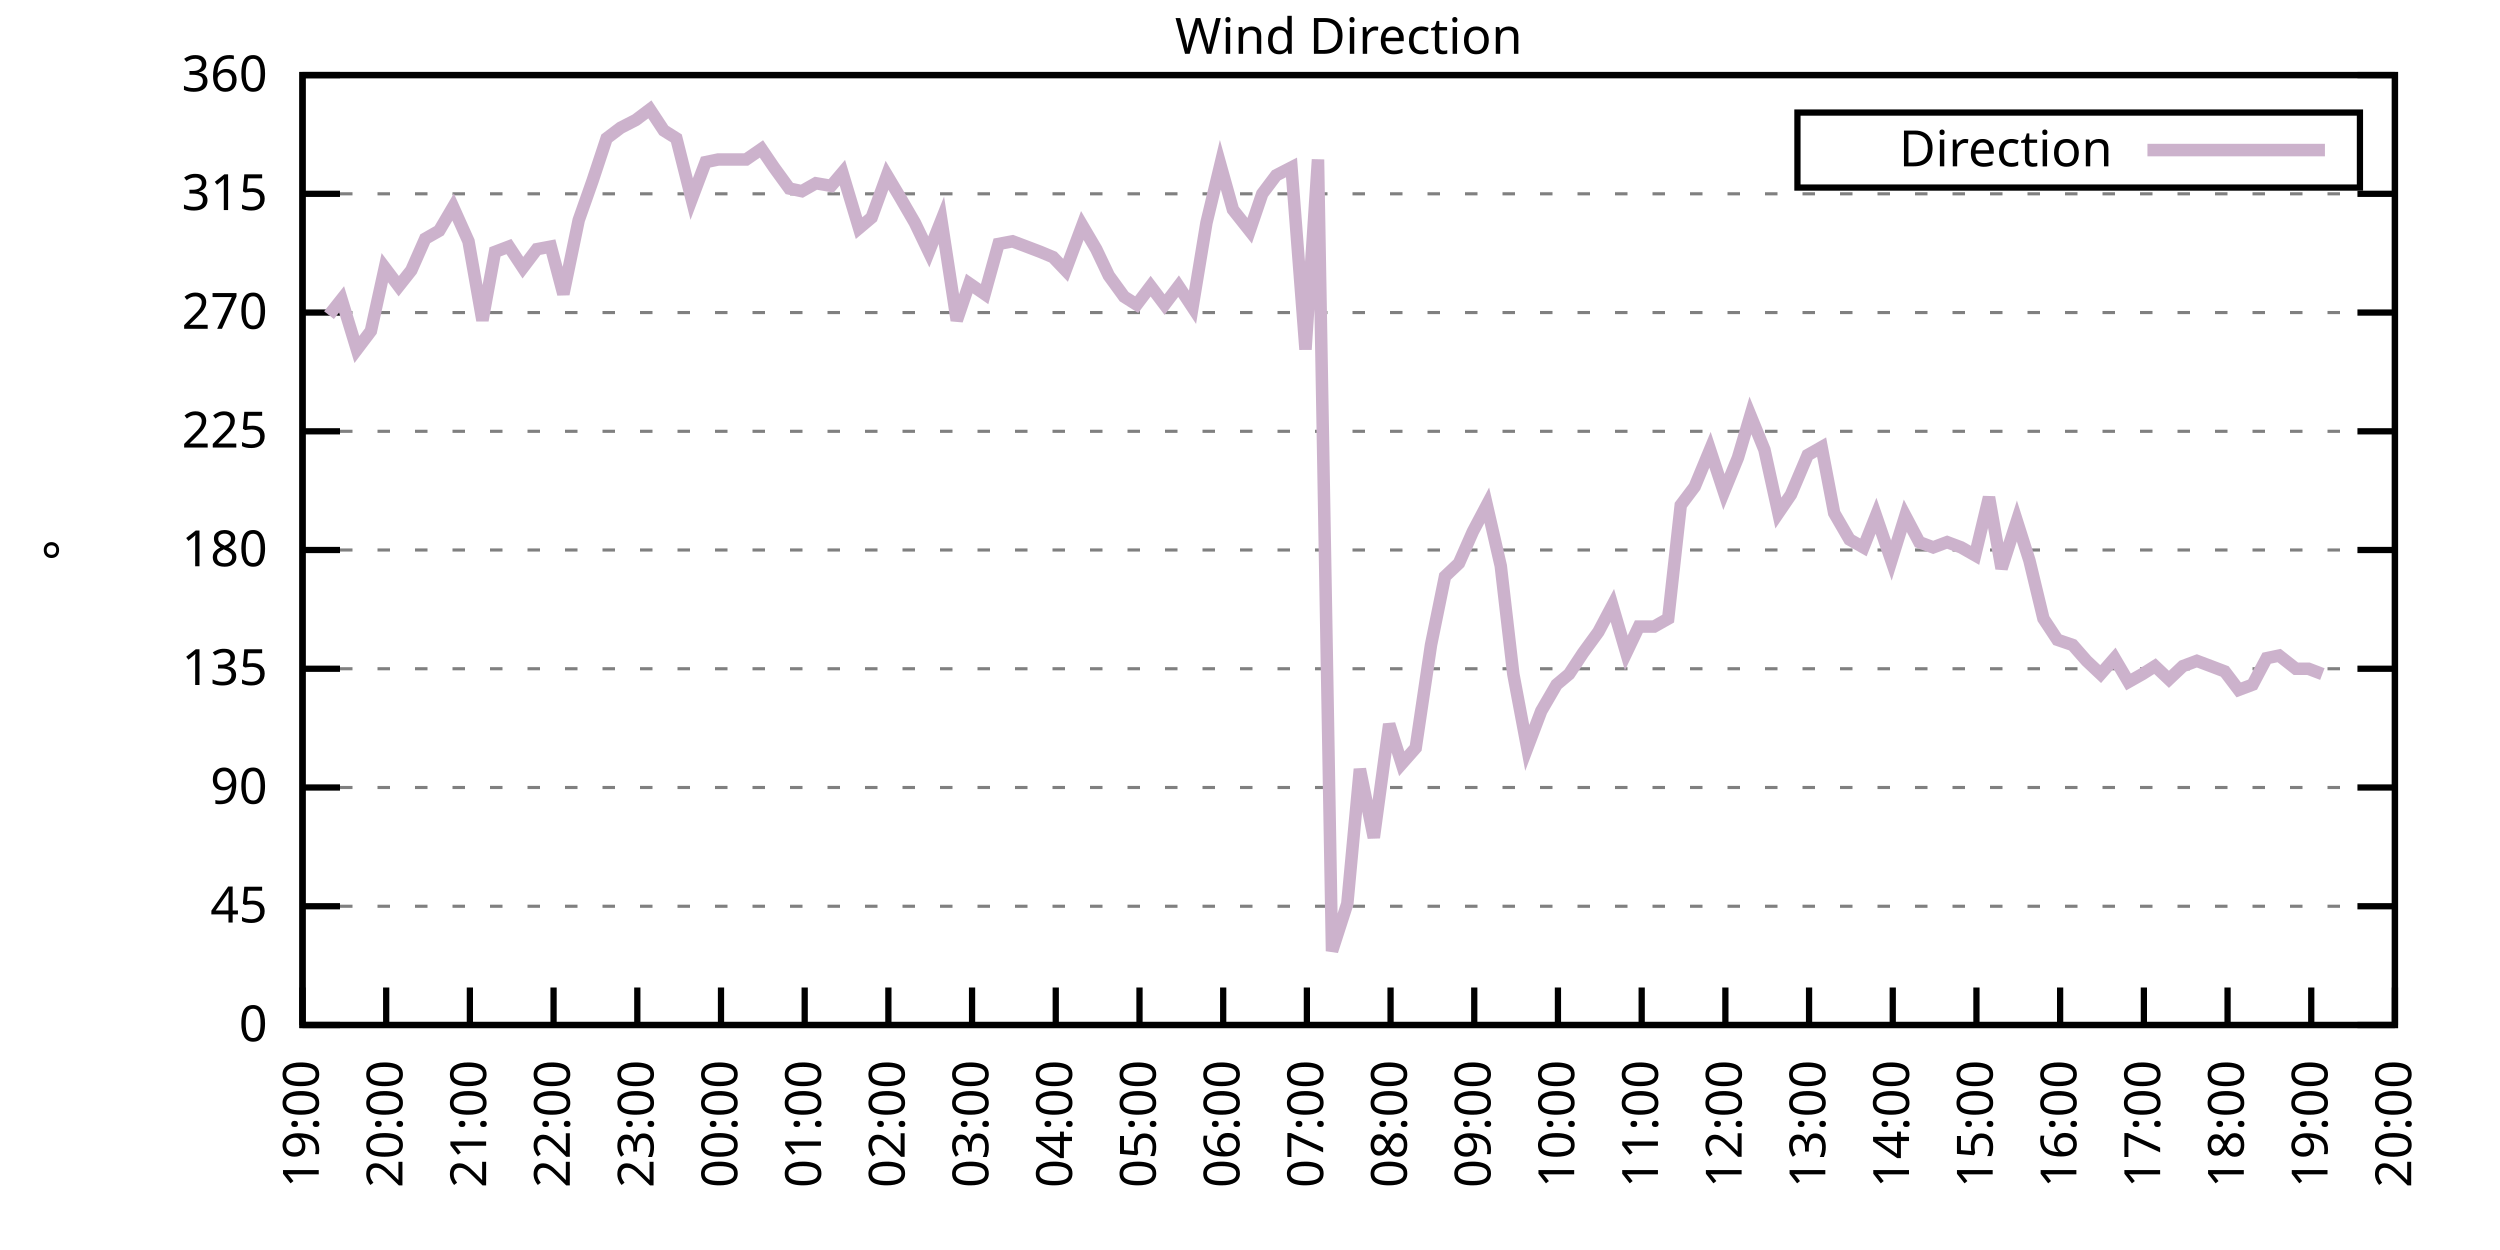
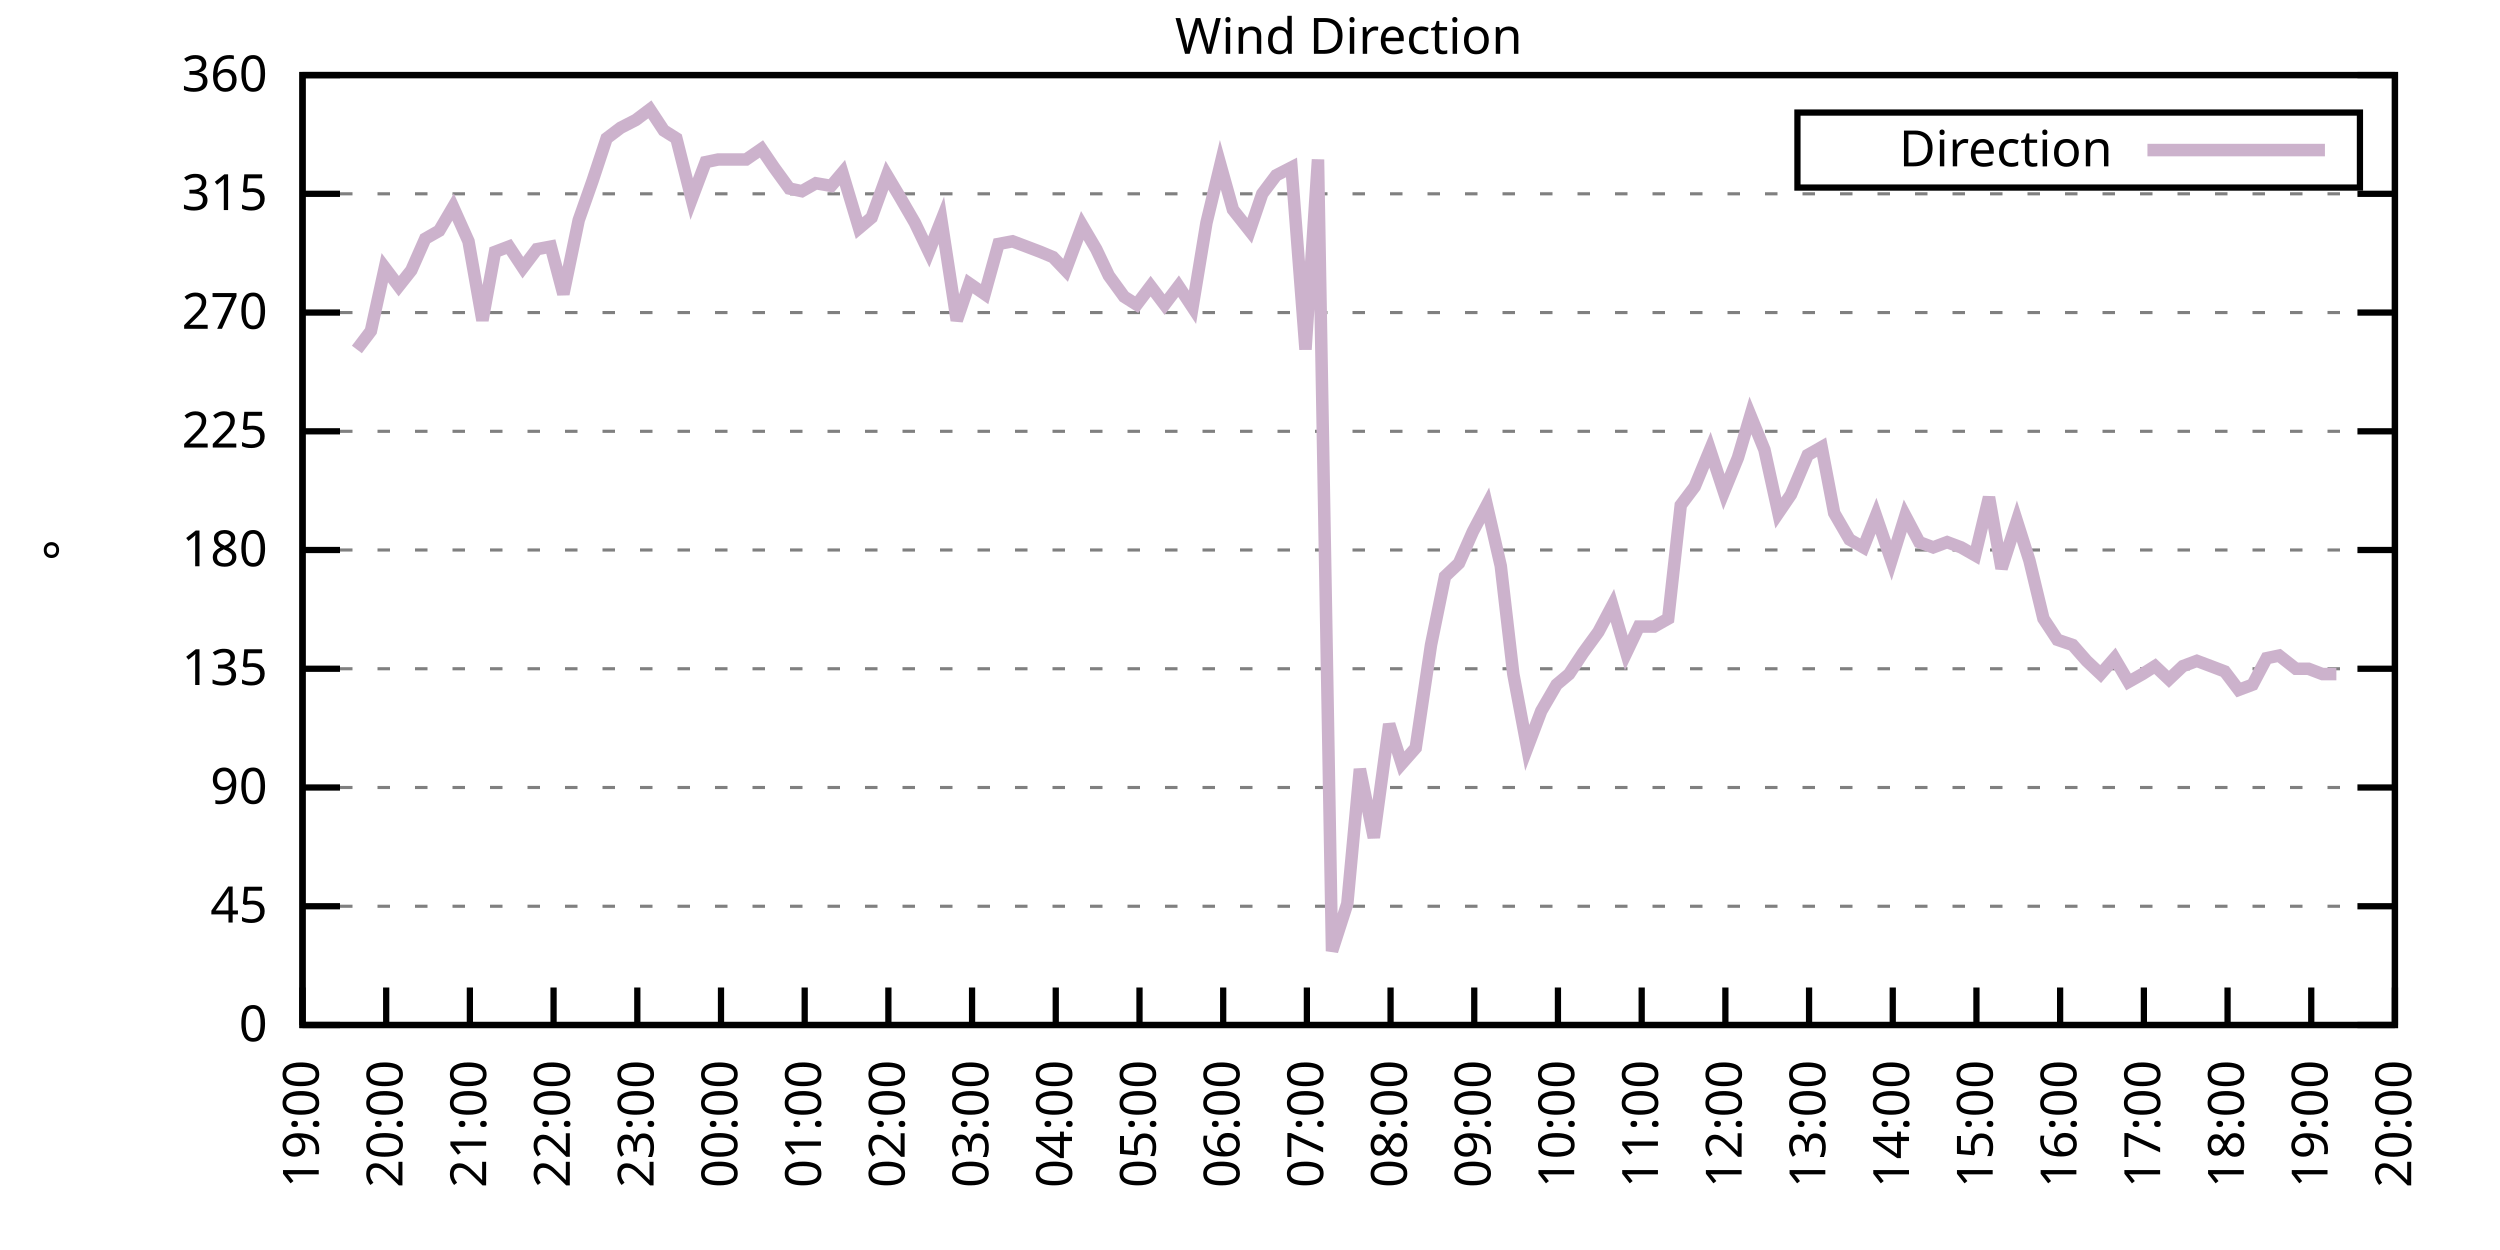
<svg xmlns="http://www.w3.org/2000/svg" xmlns:xlink="http://www.w3.org/1999/xlink" width="400" height="200" viewBox="0 0 400 200">
  <g id="gnuplot_canvas">
    <rect x="0" y="0" width="400" height="200" fill="none" />
    <defs>
      <circle id="gpDot" r="0.5" stroke-width="0.5" stroke="currentColor" />
      <path id="gpPt0" stroke-width="0.333" stroke="currentColor" d="M-1,0 h2 M0,-1 v2" />
      <path id="gpPt1" stroke-width="0.333" stroke="currentColor" d="M-1,-1 L1,1 M1,-1 L-1,1" />
      <path id="gpPt2" stroke-width="0.333" stroke="currentColor" d="M-1,0 L1,0 M0,-1 L0,1 M-1,-1 L1,1 M-1,1 L1,-1" />
      <rect id="gpPt3" stroke-width="0.333" stroke="currentColor" x="-1" y="-1" width="2" height="2" />
      <rect id="gpPt4" stroke-width="0.333" stroke="currentColor" fill="currentColor" x="-1" y="-1" width="2" height="2" />
      <circle id="gpPt5" stroke-width="0.333" stroke="currentColor" cx="0" cy="0" r="1" />
      <use xlink:href="#gpPt5" id="gpPt6" fill="currentColor" stroke="none" />
      <path id="gpPt7" stroke-width="0.333" stroke="currentColor" d="M0,-1.33 L-1.33,0.67 L1.33,0.67 z" />
      <use xlink:href="#gpPt7" id="gpPt8" fill="currentColor" stroke="none" />
      <use xlink:href="#gpPt7" id="gpPt9" stroke="currentColor" transform="rotate(180)" />
      <use xlink:href="#gpPt9" id="gpPt10" fill="currentColor" stroke="none" />
      <use xlink:href="#gpPt3" id="gpPt11" stroke="currentColor" transform="rotate(45)" />
      <use xlink:href="#gpPt11" id="gpPt12" fill="currentColor" stroke="none" />
      <path id="gpPt13" stroke-width="0.333" stroke="currentColor" d="M0,1.330 L1.265,0.411 L0.782,-1.067 L-0.782,-1.076 L-1.265,0.411 z" />
      <use xlink:href="#gpPt13" id="gpPt14" fill="currentColor" stroke="none" />
      <filter id="textbox" filterUnits="objectBoundingBox" x="0" y="0" height="1" width="1">
        <feFlood flood-color="white" flood-opacity="1" result="bgnd" />
        <feComposite in="SourceGraphic" in2="bgnd" operator="atop" />
      </filter>
      <filter id="greybox" filterUnits="objectBoundingBox" x="0" y="0" height="1" width="1">
        <feFlood flood-color="lightgrey" flood-opacity="1" result="grey" />
        <feComposite in="SourceGraphic" in2="grey" operator="atop" />
      </filter>
    </defs>
    <g fill="none" color="white" stroke="currentColor" stroke-width="1.00" stroke-linecap="butt" stroke-linejoin="miter">
</g>
    <g fill="none" color="black" stroke="currentColor" stroke-width="1.00" stroke-linecap="butt" stroke-linejoin="miter">
      <g stroke="none" shape-rendering="crispEdges">
        <polygon fill="rgb(255, 255, 255)" points="48.40,164.00 383.18,164.00 383.18,12.02 48.40,12.02 " />
      </g>
    </g>
    <g fill="none" color="black" stroke="currentColor" stroke-width="1.00" stroke-linecap="butt" stroke-linejoin="miter">
</g>
    <g fill="none" color="black" stroke="black" stroke-width="0.50" stroke-linecap="butt" stroke-linejoin="miter">
</g>
    <g fill="none" color="gray" stroke="currentColor" stroke-width="0.50" stroke-linecap="butt" stroke-linejoin="miter">
      <path stroke="gray" stroke-dasharray="2,4" class="gridline" d="M48.40,164.00 L383.19,164.00  " />
    </g>
    <g fill="none" color="gray" stroke="gray" stroke-width="1.00" stroke-linecap="butt" stroke-linejoin="miter">
</g>
    <g fill="none" color="black" stroke="currentColor" stroke-width="1.00" stroke-linecap="butt" stroke-linejoin="miter">
      <path stroke="black" d="M48.40,164.00 L54.40,164.00 M383.19,164.00 L377.19,164.00  " />
      <g transform="translate(42.80,166.60)" stroke="none" fill="black" font-family="Sans" font-size="8.00" text-anchor="end">
        <text>
          <tspan font-family="Sans"> 0</tspan>
        </text>
      </g>
    </g>
    <g fill="none" color="black" stroke="currentColor" stroke-width="1.00" stroke-linecap="butt" stroke-linejoin="miter">
</g>
    <g fill="none" color="black" stroke="black" stroke-width="0.50" stroke-linecap="butt" stroke-linejoin="miter">
</g>
    <g fill="none" color="gray" stroke="currentColor" stroke-width="0.50" stroke-linecap="butt" stroke-linejoin="miter">
      <path stroke="gray" stroke-dasharray="2,4" class="gridline" d="M48.40,145.00 L383.19,145.00  " />
    </g>
    <g fill="none" color="gray" stroke="gray" stroke-width="1.00" stroke-linecap="butt" stroke-linejoin="miter">
</g>
    <g fill="none" color="black" stroke="currentColor" stroke-width="1.00" stroke-linecap="butt" stroke-linejoin="miter">
      <path stroke="black" d="M48.40,145.00 L54.40,145.00 M383.19,145.00 L377.19,145.00  " />
      <g transform="translate(42.80,147.60)" stroke="none" fill="black" font-family="Sans" font-size="8.00" text-anchor="end">
        <text>
          <tspan font-family="Sans"> 45</tspan>
        </text>
      </g>
    </g>
    <g fill="none" color="black" stroke="currentColor" stroke-width="1.00" stroke-linecap="butt" stroke-linejoin="miter">
</g>
    <g fill="none" color="black" stroke="black" stroke-width="0.50" stroke-linecap="butt" stroke-linejoin="miter">
</g>
    <g fill="none" color="gray" stroke="currentColor" stroke-width="0.50" stroke-linecap="butt" stroke-linejoin="miter">
      <path stroke="gray" stroke-dasharray="2,4" class="gridline" d="M48.40,126.00 L383.19,126.00  " />
    </g>
    <g fill="none" color="gray" stroke="gray" stroke-width="1.00" stroke-linecap="butt" stroke-linejoin="miter">
</g>
    <g fill="none" color="black" stroke="currentColor" stroke-width="1.00" stroke-linecap="butt" stroke-linejoin="miter">
      <path stroke="black" d="M48.40,126.00 L54.40,126.00 M383.19,126.00 L377.19,126.00  " />
      <g transform="translate(42.80,128.60)" stroke="none" fill="black" font-family="Sans" font-size="8.00" text-anchor="end">
        <text>
          <tspan font-family="Sans"> 90</tspan>
        </text>
      </g>
    </g>
    <g fill="none" color="black" stroke="currentColor" stroke-width="1.00" stroke-linecap="butt" stroke-linejoin="miter">
</g>
    <g fill="none" color="black" stroke="black" stroke-width="0.50" stroke-linecap="butt" stroke-linejoin="miter">
</g>
    <g fill="none" color="gray" stroke="currentColor" stroke-width="0.50" stroke-linecap="butt" stroke-linejoin="miter">
      <path stroke="gray" stroke-dasharray="2,4" class="gridline" d="M48.40,107.00 L383.19,107.00  " />
    </g>
    <g fill="none" color="gray" stroke="gray" stroke-width="1.00" stroke-linecap="butt" stroke-linejoin="miter">
</g>
    <g fill="none" color="black" stroke="currentColor" stroke-width="1.00" stroke-linecap="butt" stroke-linejoin="miter">
      <path stroke="black" d="M48.40,107.00 L54.40,107.00 M383.19,107.00 L377.19,107.00  " />
      <g transform="translate(42.80,109.60)" stroke="none" fill="black" font-family="Sans" font-size="8.00" text-anchor="end">
        <text>
          <tspan font-family="Sans"> 135</tspan>
        </text>
      </g>
    </g>
    <g fill="none" color="black" stroke="currentColor" stroke-width="1.00" stroke-linecap="butt" stroke-linejoin="miter">
</g>
    <g fill="none" color="black" stroke="black" stroke-width="0.50" stroke-linecap="butt" stroke-linejoin="miter">
</g>
    <g fill="none" color="gray" stroke="currentColor" stroke-width="0.50" stroke-linecap="butt" stroke-linejoin="miter">
      <path stroke="gray" stroke-dasharray="2,4" class="gridline" d="M48.40,88.00 L383.19,88.00  " />
    </g>
    <g fill="none" color="gray" stroke="gray" stroke-width="1.00" stroke-linecap="butt" stroke-linejoin="miter">
</g>
    <g fill="none" color="black" stroke="currentColor" stroke-width="1.00" stroke-linecap="butt" stroke-linejoin="miter">
      <path stroke="black" d="M48.40,88.00 L54.40,88.00 M383.19,88.00 L377.19,88.00  " />
      <g transform="translate(42.80,90.60)" stroke="none" fill="black" font-family="Sans" font-size="8.00" text-anchor="end">
        <text>
          <tspan font-family="Sans"> 180</tspan>
        </text>
      </g>
    </g>
    <g fill="none" color="black" stroke="currentColor" stroke-width="1.00" stroke-linecap="butt" stroke-linejoin="miter">
</g>
    <g fill="none" color="black" stroke="black" stroke-width="0.50" stroke-linecap="butt" stroke-linejoin="miter">
</g>
    <g fill="none" color="gray" stroke="currentColor" stroke-width="0.50" stroke-linecap="butt" stroke-linejoin="miter">
      <path stroke="gray" stroke-dasharray="2,4" class="gridline" d="M48.40,69.01 L383.19,69.01  " />
    </g>
    <g fill="none" color="gray" stroke="gray" stroke-width="1.00" stroke-linecap="butt" stroke-linejoin="miter">
</g>
    <g fill="none" color="black" stroke="currentColor" stroke-width="1.00" stroke-linecap="butt" stroke-linejoin="miter">
      <path stroke="black" d="M48.40,69.01 L54.40,69.01 M383.19,69.01 L377.19,69.01  " />
      <g transform="translate(42.80,71.61)" stroke="none" fill="black" font-family="Sans" font-size="8.00" text-anchor="end">
        <text>
          <tspan font-family="Sans"> 225</tspan>
        </text>
      </g>
    </g>
    <g fill="none" color="black" stroke="currentColor" stroke-width="1.00" stroke-linecap="butt" stroke-linejoin="miter">
</g>
    <g fill="none" color="black" stroke="black" stroke-width="0.50" stroke-linecap="butt" stroke-linejoin="miter">
</g>
    <g fill="none" color="gray" stroke="currentColor" stroke-width="0.50" stroke-linecap="butt" stroke-linejoin="miter">
      <path stroke="gray" stroke-dasharray="2,4" class="gridline" d="M48.40,50.01 L383.19,50.01  " />
    </g>
    <g fill="none" color="gray" stroke="gray" stroke-width="1.00" stroke-linecap="butt" stroke-linejoin="miter">
</g>
    <g fill="none" color="black" stroke="currentColor" stroke-width="1.00" stroke-linecap="butt" stroke-linejoin="miter">
      <path stroke="black" d="M48.40,50.01 L54.40,50.01 M383.19,50.01 L377.19,50.01  " />
      <g transform="translate(42.80,52.61)" stroke="none" fill="black" font-family="Sans" font-size="8.00" text-anchor="end">
        <text>
          <tspan font-family="Sans"> 270</tspan>
        </text>
      </g>
    </g>
    <g fill="none" color="black" stroke="currentColor" stroke-width="1.00" stroke-linecap="butt" stroke-linejoin="miter">
</g>
    <g fill="none" color="black" stroke="black" stroke-width="0.50" stroke-linecap="butt" stroke-linejoin="miter">
</g>
    <g fill="none" color="gray" stroke="currentColor" stroke-width="0.50" stroke-linecap="butt" stroke-linejoin="miter">
      <path stroke="gray" stroke-dasharray="2,4" class="gridline" d="M48.40,31.01 L383.19,31.01  " />
    </g>
    <g fill="none" color="gray" stroke="gray" stroke-width="1.00" stroke-linecap="butt" stroke-linejoin="miter">
</g>
    <g fill="none" color="black" stroke="currentColor" stroke-width="1.00" stroke-linecap="butt" stroke-linejoin="miter">
      <path stroke="black" d="M48.40,31.01 L54.40,31.01 M383.19,31.01 L377.19,31.01  " />
      <g transform="translate(42.80,33.61)" stroke="none" fill="black" font-family="Sans" font-size="8.00" text-anchor="end">
        <text>
          <tspan font-family="Sans"> 315</tspan>
        </text>
      </g>
    </g>
    <g fill="none" color="black" stroke="currentColor" stroke-width="1.00" stroke-linecap="butt" stroke-linejoin="miter">
</g>
    <g fill="none" color="black" stroke="black" stroke-width="0.50" stroke-linecap="butt" stroke-linejoin="miter">
</g>
    <g fill="none" color="gray" stroke="currentColor" stroke-width="0.50" stroke-linecap="butt" stroke-linejoin="miter">
      <path stroke="gray" stroke-dasharray="2,4" class="gridline" d="M48.40,12.01 L383.19,12.01  " />
    </g>
    <g fill="none" color="gray" stroke="gray" stroke-width="1.00" stroke-linecap="butt" stroke-linejoin="miter">
</g>
    <g fill="none" color="black" stroke="currentColor" stroke-width="1.00" stroke-linecap="butt" stroke-linejoin="miter">
      <path stroke="black" d="M48.40,12.01 L54.40,12.01 M383.19,12.01 L377.19,12.01  " />
      <g transform="translate(42.80,14.61)" stroke="none" fill="black" font-family="Sans" font-size="8.00" text-anchor="end">
        <text>
          <tspan font-family="Sans"> 360</tspan>
        </text>
      </g>
    </g>
    <g fill="none" color="black" stroke="currentColor" stroke-width="1.00" stroke-linecap="butt" stroke-linejoin="miter">
      <path stroke="black" d="M48.40,164.00 L48.40,158.00  " />
      <g transform="translate(51.00,169.60) rotate(270.00)" stroke="none" fill="black" font-family="Sans" font-size="8.00" text-anchor="end">
        <text>
          <tspan font-family="Sans">19:00</tspan>
        </text>
      </g>
    </g>
    <g fill="none" color="black" stroke="currentColor" stroke-width="1.00" stroke-linecap="butt" stroke-linejoin="miter">
      <path stroke="black" d="M61.79,164.00 L61.79,158.00  " />
      <g transform="translate(64.39,169.60) rotate(270.00)" stroke="none" fill="black" font-family="Sans" font-size="8.00" text-anchor="end">
        <text>
          <tspan font-family="Sans">20:00</tspan>
        </text>
      </g>
    </g>
    <g fill="none" color="black" stroke="currentColor" stroke-width="1.00" stroke-linecap="butt" stroke-linejoin="miter">
      <path stroke="black" d="M75.18,164.00 L75.18,158.00  " />
      <g transform="translate(77.78,169.60) rotate(270.00)" stroke="none" fill="black" font-family="Sans" font-size="8.00" text-anchor="end">
        <text>
          <tspan font-family="Sans">21:00</tspan>
        </text>
      </g>
    </g>
    <g fill="none" color="black" stroke="currentColor" stroke-width="1.00" stroke-linecap="butt" stroke-linejoin="miter">
      <path stroke="black" d="M88.57,164.00 L88.57,158.00  " />
      <g transform="translate(91.17,169.60) rotate(270.00)" stroke="none" fill="black" font-family="Sans" font-size="8.00" text-anchor="end">
        <text>
          <tspan font-family="Sans">22:00</tspan>
        </text>
      </g>
    </g>
    <g fill="none" color="black" stroke="currentColor" stroke-width="1.00" stroke-linecap="butt" stroke-linejoin="miter">
      <path stroke="black" d="M101.97,164.00 L101.97,158.00  " />
      <g transform="translate(104.57,169.60) rotate(270.00)" stroke="none" fill="black" font-family="Sans" font-size="8.00" text-anchor="end">
        <text>
          <tspan font-family="Sans">23:00</tspan>
        </text>
      </g>
    </g>
    <g fill="none" color="black" stroke="currentColor" stroke-width="1.00" stroke-linecap="butt" stroke-linejoin="miter">
      <path stroke="black" d="M115.36,164.00 L115.36,158.00  " />
      <g transform="translate(117.96,169.60) rotate(270.00)" stroke="none" fill="black" font-family="Sans" font-size="8.00" text-anchor="end">
        <text>
          <tspan font-family="Sans">00:00</tspan>
        </text>
      </g>
    </g>
    <g fill="none" color="black" stroke="currentColor" stroke-width="1.00" stroke-linecap="butt" stroke-linejoin="miter">
      <path stroke="black" d="M128.75,164.00 L128.75,158.00  " />
      <g transform="translate(131.35,169.60) rotate(270.00)" stroke="none" fill="black" font-family="Sans" font-size="8.00" text-anchor="end">
        <text>
          <tspan font-family="Sans">01:00</tspan>
        </text>
      </g>
    </g>
    <g fill="none" color="black" stroke="currentColor" stroke-width="1.00" stroke-linecap="butt" stroke-linejoin="miter">
      <path stroke="black" d="M142.14,164.00 L142.14,158.00  " />
      <g transform="translate(144.74,169.60) rotate(270.00)" stroke="none" fill="black" font-family="Sans" font-size="8.00" text-anchor="end">
        <text>
          <tspan font-family="Sans">02:00</tspan>
        </text>
      </g>
    </g>
    <g fill="none" color="black" stroke="currentColor" stroke-width="1.00" stroke-linecap="butt" stroke-linejoin="miter">
      <path stroke="black" d="M155.53,164.00 L155.53,158.00  " />
      <g transform="translate(158.13,169.60) rotate(270.00)" stroke="none" fill="black" font-family="Sans" font-size="8.00" text-anchor="end">
        <text>
          <tspan font-family="Sans">03:00</tspan>
        </text>
      </g>
    </g>
    <g fill="none" color="black" stroke="currentColor" stroke-width="1.00" stroke-linecap="butt" stroke-linejoin="miter">
      <path stroke="black" d="M168.92,164.00 L168.92,158.00  " />
      <g transform="translate(171.52,169.60) rotate(270.00)" stroke="none" fill="black" font-family="Sans" font-size="8.00" text-anchor="end">
        <text>
          <tspan font-family="Sans">04:00</tspan>
        </text>
      </g>
    </g>
    <g fill="none" color="black" stroke="currentColor" stroke-width="1.00" stroke-linecap="butt" stroke-linejoin="miter">
      <path stroke="black" d="M182.32,164.00 L182.32,158.00  " />
      <g transform="translate(184.92,169.60) rotate(270.00)" stroke="none" fill="black" font-family="Sans" font-size="8.00" text-anchor="end">
        <text>
          <tspan font-family="Sans">05:00</tspan>
        </text>
      </g>
    </g>
    <g fill="none" color="black" stroke="currentColor" stroke-width="1.00" stroke-linecap="butt" stroke-linejoin="miter">
      <path stroke="black" d="M195.71,164.00 L195.71,158.00  " />
      <g transform="translate(198.31,169.60) rotate(270.00)" stroke="none" fill="black" font-family="Sans" font-size="8.00" text-anchor="end">
        <text>
          <tspan font-family="Sans">06:00</tspan>
        </text>
      </g>
    </g>
    <g fill="none" color="black" stroke="currentColor" stroke-width="1.00" stroke-linecap="butt" stroke-linejoin="miter">
      <path stroke="black" d="M209.10,164.00 L209.10,158.00  " />
      <g transform="translate(211.70,169.60) rotate(270.00)" stroke="none" fill="black" font-family="Sans" font-size="8.00" text-anchor="end">
        <text>
          <tspan font-family="Sans">07:00</tspan>
        </text>
      </g>
    </g>
    <g fill="none" color="black" stroke="currentColor" stroke-width="1.00" stroke-linecap="butt" stroke-linejoin="miter">
      <path stroke="black" d="M222.49,164.00 L222.49,158.00  " />
      <g transform="translate(225.09,169.60) rotate(270.00)" stroke="none" fill="black" font-family="Sans" font-size="8.00" text-anchor="end">
        <text>
          <tspan font-family="Sans">08:00</tspan>
        </text>
      </g>
    </g>
    <g fill="none" color="black" stroke="currentColor" stroke-width="1.00" stroke-linecap="butt" stroke-linejoin="miter">
      <path stroke="black" d="M235.88,164.00 L235.88,158.00  " />
      <g transform="translate(238.48,169.60) rotate(270.00)" stroke="none" fill="black" font-family="Sans" font-size="8.00" text-anchor="end">
        <text>
          <tspan font-family="Sans">09:00</tspan>
        </text>
      </g>
    </g>
    <g fill="none" color="black" stroke="currentColor" stroke-width="1.00" stroke-linecap="butt" stroke-linejoin="miter">
      <path stroke="black" d="M249.27,164.00 L249.27,158.00  " />
      <g transform="translate(251.87,169.60) rotate(270.00)" stroke="none" fill="black" font-family="Sans" font-size="8.00" text-anchor="end">
        <text>
          <tspan font-family="Sans">10:00</tspan>
        </text>
      </g>
    </g>
    <g fill="none" color="black" stroke="currentColor" stroke-width="1.00" stroke-linecap="butt" stroke-linejoin="miter">
      <path stroke="black" d="M262.67,164.00 L262.67,158.00  " />
      <g transform="translate(265.27,169.60) rotate(270.00)" stroke="none" fill="black" font-family="Sans" font-size="8.00" text-anchor="end">
        <text>
          <tspan font-family="Sans">11:00</tspan>
        </text>
      </g>
    </g>
    <g fill="none" color="black" stroke="currentColor" stroke-width="1.00" stroke-linecap="butt" stroke-linejoin="miter">
      <path stroke="black" d="M276.06,164.00 L276.06,158.00  " />
      <g transform="translate(278.66,169.60) rotate(270.00)" stroke="none" fill="black" font-family="Sans" font-size="8.00" text-anchor="end">
        <text>
          <tspan font-family="Sans">12:00</tspan>
        </text>
      </g>
    </g>
    <g fill="none" color="black" stroke="currentColor" stroke-width="1.00" stroke-linecap="butt" stroke-linejoin="miter">
      <path stroke="black" d="M289.45,164.00 L289.45,158.00  " />
      <g transform="translate(292.05,169.60) rotate(270.00)" stroke="none" fill="black" font-family="Sans" font-size="8.00" text-anchor="end">
        <text>
          <tspan font-family="Sans">13:00</tspan>
        </text>
      </g>
    </g>
    <g fill="none" color="black" stroke="currentColor" stroke-width="1.00" stroke-linecap="butt" stroke-linejoin="miter">
      <path stroke="black" d="M302.84,164.00 L302.84,158.00  " />
      <g transform="translate(305.44,169.60) rotate(270.00)" stroke="none" fill="black" font-family="Sans" font-size="8.00" text-anchor="end">
        <text>
          <tspan font-family="Sans">14:00</tspan>
        </text>
      </g>
    </g>
    <g fill="none" color="black" stroke="currentColor" stroke-width="1.00" stroke-linecap="butt" stroke-linejoin="miter">
      <path stroke="black" d="M316.23,164.00 L316.23,158.00  " />
      <g transform="translate(318.83,169.60) rotate(270.00)" stroke="none" fill="black" font-family="Sans" font-size="8.00" text-anchor="end">
        <text>
          <tspan font-family="Sans">15:00</tspan>
        </text>
      </g>
    </g>
    <g fill="none" color="black" stroke="currentColor" stroke-width="1.00" stroke-linecap="butt" stroke-linejoin="miter">
      <path stroke="black" d="M329.62,164.00 L329.62,158.00  " />
      <g transform="translate(332.22,169.60) rotate(270.00)" stroke="none" fill="black" font-family="Sans" font-size="8.00" text-anchor="end">
        <text>
          <tspan font-family="Sans">16:00</tspan>
        </text>
      </g>
    </g>
    <g fill="none" color="black" stroke="currentColor" stroke-width="1.00" stroke-linecap="butt" stroke-linejoin="miter">
      <path stroke="black" d="M343.02,164.00 L343.02,158.00  " />
      <g transform="translate(345.62,169.60) rotate(270.00)" stroke="none" fill="black" font-family="Sans" font-size="8.00" text-anchor="end">
        <text>
          <tspan font-family="Sans">17:00</tspan>
        </text>
      </g>
    </g>
    <g fill="none" color="black" stroke="currentColor" stroke-width="1.00" stroke-linecap="butt" stroke-linejoin="miter">
      <path stroke="black" d="M356.41,164.00 L356.41,158.00  " />
      <g transform="translate(359.01,169.60) rotate(270.00)" stroke="none" fill="black" font-family="Sans" font-size="8.00" text-anchor="end">
        <text>
          <tspan font-family="Sans">18:00</tspan>
        </text>
      </g>
    </g>
    <g fill="none" color="black" stroke="currentColor" stroke-width="1.00" stroke-linecap="butt" stroke-linejoin="miter">
      <path stroke="black" d="M369.80,164.00 L369.80,158.00  " />
      <g transform="translate(372.40,169.60) rotate(270.00)" stroke="none" fill="black" font-family="Sans" font-size="8.00" text-anchor="end">
        <text>
          <tspan font-family="Sans">19:00</tspan>
        </text>
      </g>
    </g>
    <g fill="none" color="black" stroke="currentColor" stroke-width="1.00" stroke-linecap="butt" stroke-linejoin="miter">
      <path stroke="black" d="M383.19,164.00 L383.19,158.00  " />
      <g transform="translate(385.79,169.60) rotate(270.00)" stroke="none" fill="black" font-family="Sans" font-size="8.00" text-anchor="end">
        <text>
          <tspan font-family="Sans">20:00</tspan>
        </text>
      </g>
    </g>
    <g fill="none" color="black" stroke="currentColor" stroke-width="1.00" stroke-linecap="butt" stroke-linejoin="miter">
</g>
    <g fill="none" color="black" stroke="currentColor" stroke-width="1.00" stroke-linecap="butt" stroke-linejoin="miter">
      <path stroke="black" d="M48.40,12.01 L48.40,164.00 L383.19,164.00 L383.19,12.01 L48.40,12.01 Z  " />
    </g>
    <g fill="none" color="black" stroke="currentColor" stroke-width="1.00" stroke-linecap="butt" stroke-linejoin="miter">
</g>
    <g fill="none" color="black" stroke="currentColor" stroke-width="1.00" stroke-linecap="butt" stroke-linejoin="miter">
      <path stroke="black" d="M287.59,30.01 L287.59,18.01 L377.59,18.01 L377.59,30.01 L287.59,30.01 Z  " />
    </g>
    <g id="Wind_direction_plot_1">
      <g fill="none" color="white" stroke="black" stroke-width="2.00" stroke-linecap="butt" stroke-linejoin="miter">
</g>
      <g fill="none" color="black" stroke="currentColor" stroke-width="2.00" stroke-linecap="butt" stroke-linejoin="miter">
        <g transform="translate(337.99,26.61)" stroke="none" fill="black" font-family="Sans" font-size="8.00" text-anchor="end">
          <text>
            <tspan font-family="Sans">Direction</tspan>
          </text>
        </g>
      </g>
      <g fill="none" color="black" stroke="currentColor" stroke-width="2.00" stroke-linecap="butt" stroke-linejoin="miter">
-         <path stroke="rgb(204, 178, 204)" d="M343.59,24.01 L371.99,24.01 M52.64,50.43 L54.65,47.90 L57.10,55.92 L59.34,52.96 L61.57,42.83 L63.80,45.79   L65.81,43.25 L68.04,38.19 L70.27,36.92 L72.50,33.12 L74.96,38.61 L77.19,51.27 L79.20,40.30 L81.43,39.45   L83.66,42.83 L85.90,39.87 L88.13,39.45 L90.14,47.05 L92.59,35.23 L94.82,28.90 L97.06,22.14 L99.29,20.45   L101.74,19.19 L103.98,17.50 L106.21,20.88 L108.22,22.14 L110.67,31.85 L112.90,25.94 L114.91,25.52 L117.37,25.52   L119.38,25.52 L121.83,23.83 L123.84,26.79 L126.29,30.16 L128.30,30.59 L130.54,29.32 L132.99,29.74 L134.78,27.63   L137.45,36.50 L139.46,34.81 L141.92,28.05 L143.93,31.43 L146.38,35.65 L148.61,40.30 L150.62,35.23 L153.08,51.27   L155.09,45.36 L157.54,47.05 L159.77,39.03 L162.01,38.61 L164.24,39.45 L166.47,40.30 L168.48,41.14 L170.49,43.25   L173.17,36.08 L175.40,39.87 L177.41,44.10 L179.86,47.47 L181.87,48.74 L184.10,45.79 L186.33,48.74 L188.57,45.79   L190.80,49.16 L193.03,35.65 L195.26,26.36 L197.27,33.54 L199.95,36.92 L201.96,31.01 L204.19,28.05 L206.64,26.79   L208.88,55.92 L210.88,25.52 L213.12,152.18 L215.57,144.58 L217.58,123.05 L219.81,134.02 L222.27,115.87 L224.28,122.20   L226.51,119.67 L228.96,103.20 L231.20,92.23 L233.43,90.12 L235.66,85.05 L237.89,80.83 L240.12,90.54 L242.13,107.85   L244.36,119.67 L246.60,113.76 L249.05,109.54 L251.06,107.85 L253.29,104.47 L255.75,101.09 L257.98,96.87 L260.21,104.47   L262.22,100.25 L264.67,100.25 L266.91,98.98 L268.92,80.83 L271.15,77.87 L273.60,71.96 L275.83,78.72 L278.07,73.23   L280.07,66.47 L282.31,71.96 L284.54,82.09 L286.55,79.14 L289.23,72.81 L291.46,71.54 L293.47,82.09 L295.92,86.32   L298.15,87.58 L300.16,82.52 L302.62,89.69 L304.85,82.52 L307.08,86.74 L309.31,87.58 L311.54,86.74 L313.78,87.58   L316.01,88.85 L318.24,79.56 L320.25,90.96 L322.70,83.36 L324.71,89.69 L326.95,98.98 L329.18,102.36 L331.63,103.20   L333.86,105.74 L336.10,107.85 L338.33,105.31 L340.56,109.11 L342.79,107.85 L344.80,106.58 L347.03,108.69 L349.26,106.58   L351.50,105.74 L353.73,106.58 L355.96,107.43 L358.19,110.38 L360.42,109.54 L362.66,105.31 L364.66,104.89 L367.34,107.00   L369.35,107.00 L371.58,107.85  " />
+         <path stroke="rgb(204, 178, 204)" d="M343.59,24.01 L371.99,24.01 M57.10,55.92 L59.34,52.96 L61.57,42.83 L63.80,45.79 L65.81,43.25 L68.04,38.19   L70.27,36.92 L72.50,33.12 L74.96,38.61 L77.19,51.27 L79.20,40.30 L81.43,39.45 L83.66,42.83 L85.90,39.87   L88.13,39.45 L90.14,47.05 L92.59,35.23 L94.82,28.90 L97.06,22.14 L99.29,20.45 L101.74,19.19 L103.98,17.50   L106.21,20.88 L108.22,22.14 L110.67,31.85 L112.90,25.94 L114.91,25.52 L117.37,25.52 L119.38,25.52 L121.83,23.83   L123.84,26.79 L126.29,30.16 L128.30,30.59 L130.54,29.32 L132.99,29.74 L134.78,27.63 L137.45,36.50 L139.46,34.81   L141.92,28.05 L143.93,31.43 L146.38,35.65 L148.61,40.30 L150.62,35.23 L153.08,51.27 L155.09,45.36 L157.54,47.05   L159.77,39.03 L162.01,38.61 L164.24,39.45 L166.47,40.30 L168.48,41.14 L170.49,43.25 L173.17,36.08 L175.40,39.87   L177.41,44.10 L179.86,47.47 L181.87,48.74 L184.10,45.79 L186.33,48.74 L188.57,45.79 L190.80,49.16 L193.03,35.65   L195.26,26.36 L197.27,33.54 L199.95,36.92 L201.96,31.01 L204.19,28.05 L206.64,26.79 L208.88,55.92 L210.88,25.52   L213.12,152.18 L215.57,144.58 L217.58,123.05 L219.81,134.02 L222.27,115.87 L224.28,122.20 L226.51,119.67 L228.96,103.20   L231.20,92.23 L233.43,90.12 L235.66,85.05 L237.89,80.83 L240.12,90.54 L242.13,107.85 L244.36,119.67 L246.60,113.76   L249.05,109.54 L251.06,107.85 L253.29,104.47 L255.75,101.09 L257.98,96.87 L260.21,104.47 L262.22,100.25 L264.67,100.25   L266.91,98.98 L268.92,80.83 L271.15,77.87 L273.60,71.96 L275.83,78.72 L278.07,73.23 L280.07,66.47 L282.31,71.96   L284.54,82.09 L286.55,79.14 L289.23,72.81 L291.46,71.54 L293.47,82.09 L295.92,86.32 L298.15,87.58 L300.16,82.52   L302.62,89.69 L304.85,82.52 L307.08,86.74 L309.31,87.58 L311.54,86.74 L313.78,87.58 L316.01,88.85 L318.24,79.56   L320.25,90.96 L322.70,83.36 L324.71,89.69 L326.95,98.98 L329.18,102.36 L331.63,103.20 L333.86,105.74 L336.10,107.85   L338.33,105.31 L340.56,109.11 L342.79,107.85 L344.80,106.58 L347.03,108.69 L349.26,106.58 L351.50,105.74 L353.73,106.58   L355.96,107.43 L358.19,110.38 L360.42,109.54 L362.66,105.31 L364.66,104.89 L367.34,107.00 L369.35,107.00 L371.58,107.85   L373.82,107.85  " />
      </g>
    </g>
    <g fill="none" color="black" stroke="currentColor" stroke-width="2.00" stroke-linecap="butt" stroke-linejoin="miter">
</g>
    <g fill="none" color="black" stroke="black" stroke-width="1.00" stroke-linecap="butt" stroke-linejoin="miter">
</g>
    <g fill="none" color="black" stroke="currentColor" stroke-width="1.00" stroke-linecap="butt" stroke-linejoin="miter">
      <path stroke="black" d="M48.40,12.01 L48.40,164.00 L383.19,164.00 L383.19,12.01 L48.40,12.01 Z  " />
      <g transform="translate(12.80,88.01) rotate(270.00)" stroke="none" fill="black" font-family="Sans" font-size="8.00" text-anchor="middle">
        <text>
          <tspan font-family="Sans">°</tspan>
        </text>
      </g>
    </g>
    <g fill="none" color="black" stroke="currentColor" stroke-width="1.00" stroke-linecap="butt" stroke-linejoin="miter">
</g>
    <g fill="none" color="black" stroke="currentColor" stroke-width="1.00" stroke-linecap="butt" stroke-linejoin="miter">
      <g transform="translate(215.79,8.61)" stroke="none" fill="black" font-family="Sans" font-size="8.00" text-anchor="middle">
        <text>
          <tspan font-family="Sans">Wind Direction</tspan>
        </text>
      </g>
    </g>
    <g fill="none" color="black" stroke="currentColor" stroke-width="1.00" stroke-linecap="butt" stroke-linejoin="miter">
</g>
  </g>
</svg>
